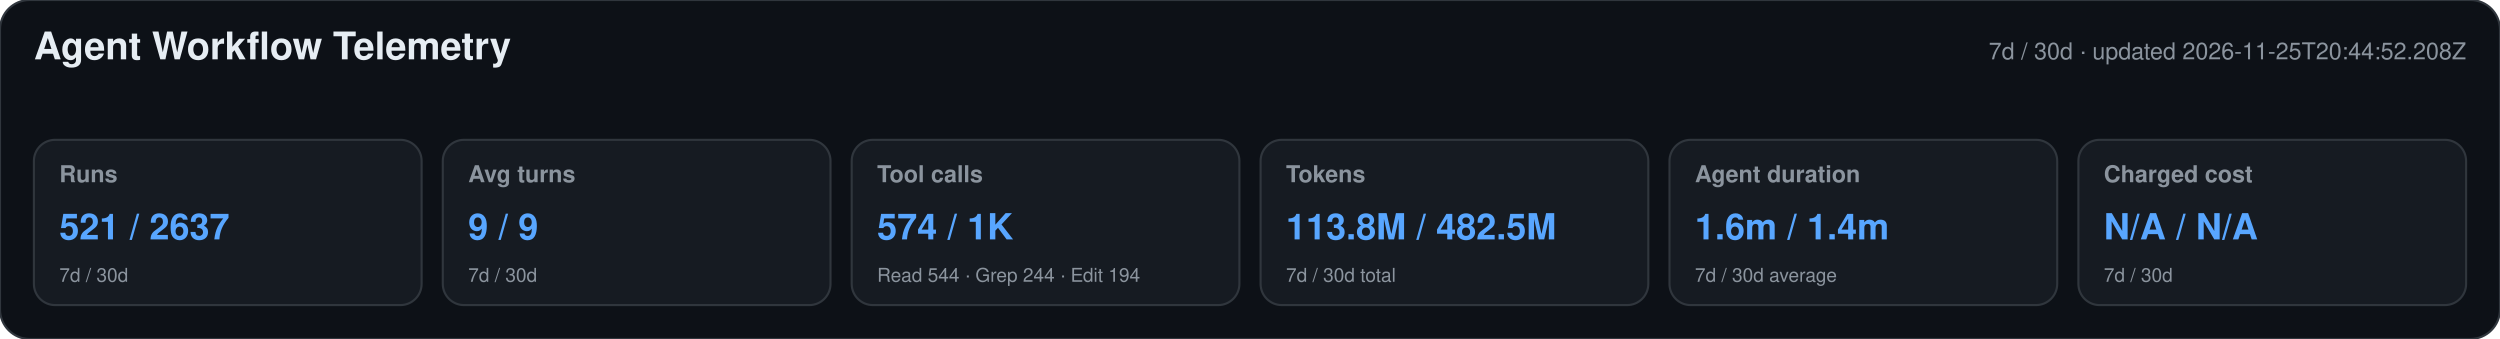
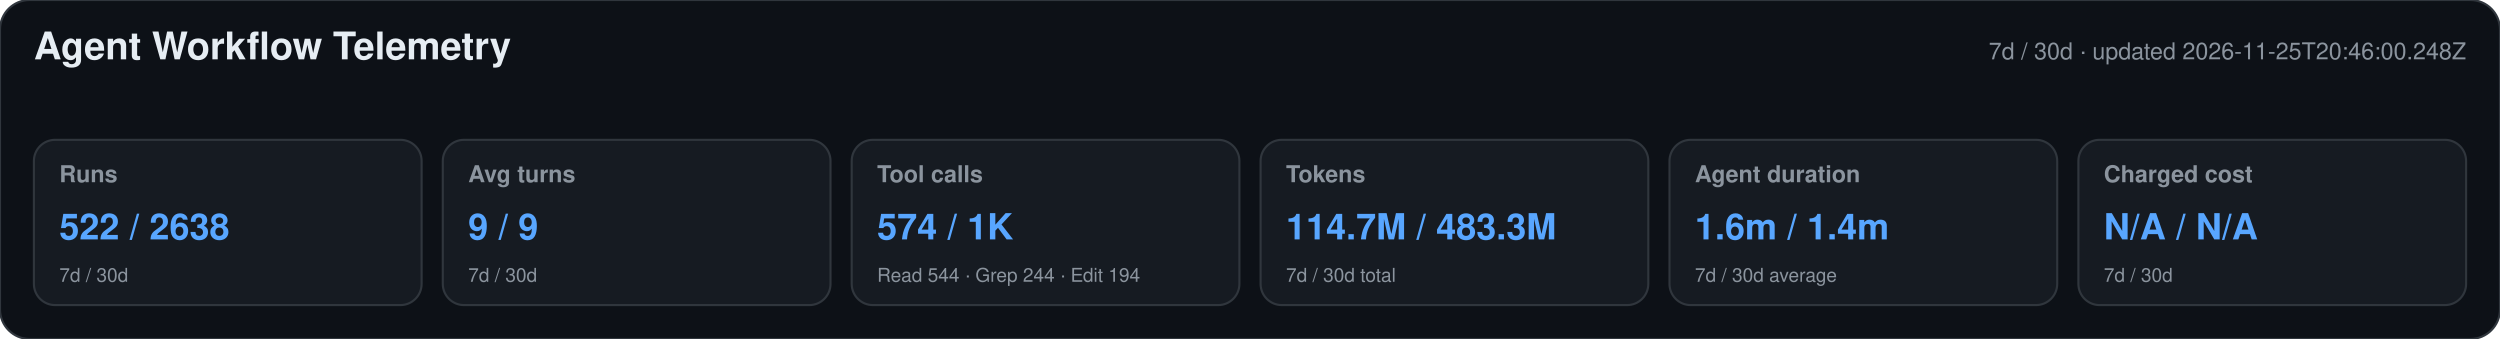
<svg xmlns="http://www.w3.org/2000/svg" width="1180" height="160" viewBox="0 0 1180 160" role="img" aria-labelledby="title desc">
  <style>text{font-family:-apple-system,BlinkMacSystemFont,"Segoe UI",Helvetica,Arial,sans-serif}.heading{font-size:18px;font-weight:650;fill:#e6edf3}.meta,.label,.secondary{fill:#8b949e}.meta,.label{font-size:11px}.label{font-weight:600}.primary{font-size:17px;font-weight:700;fill:#58a6ff}.secondary{font-size:9px}</style>
  <rect width="1180" height="160" rx="14" fill="#0d1117" stroke="#30363d" />
  <text x="16" y="28" class="heading">Agent Workflow Telemetry</text>
-   <text x="1164" y="28" text-anchor="end" class="meta">7d / 30d · updated 2026-11-25T20:44:52.208Z</text>
+   <text x="1164" y="28" text-anchor="end" class="meta">7d / 30d · updated 2026-11-25T20:46:00.248Z</text>
  <g>
    <rect x="16" y="66" width="183" height="78" rx="10" fill="#161b22" stroke="#30363d" />
    <text x="28" y="86" class="label">Runs</text>
-     <text x="28" y="113" class="primary">521 / 2637</text>
+     <text x="28" y="113" class="primary">522 / 2638</text>
    <text x="28" y="133" class="secondary">7d / 30d</text>
  </g>
  <g>
    <rect x="209" y="66" width="183" height="78" rx="10" fill="#161b22" stroke="#30363d" />
    <text x="221" y="86" class="label">Avg turns</text>
    <text x="221" y="113" class="primary">9 / 9</text>
    <text x="221" y="133" class="secondary">7d / 30d</text>
  </g>
  <g>
    <rect x="402" y="66" width="183" height="78" rx="10" fill="#161b22" stroke="#30363d" />
    <text x="414" y="86" class="label">Tool calls</text>
    <text x="414" y="113" class="primary">574 / 1K</text>
    <text x="414" y="133" class="secondary">Read 544 · Grep 244 · Edit 194</text>
  </g>
  <g>
    <rect x="595" y="66" width="183" height="78" rx="10" fill="#161b22" stroke="#30363d" />
    <text x="607" y="86" class="label">Tokens</text>
-     <text x="607" y="113" class="primary">113.8M / 482.5M</text>
+     <text x="607" y="113" class="primary">114.7M / 483.3M</text>
    <text x="607" y="133" class="secondary">7d / 30d total</text>
  </g>
  <g>
    <rect x="788" y="66" width="183" height="78" rx="10" fill="#161b22" stroke="#30363d" />
    <text x="800" y="86" class="label">Agent duration</text>
    <text x="800" y="113" class="primary">1.6m / 1.4m</text>
    <text x="800" y="133" class="secondary">7d / 30d average</text>
  </g>
  <g>
    <rect x="981" y="66" width="183" height="78" rx="10" fill="#161b22" stroke="#30363d" />
    <text x="993" y="86" class="label">Charged cost</text>
    <text x="993" y="113" class="primary">N/A / N/A</text>
    <text x="993" y="133" class="secondary">7d / 30d</text>
  </g>
</svg>
